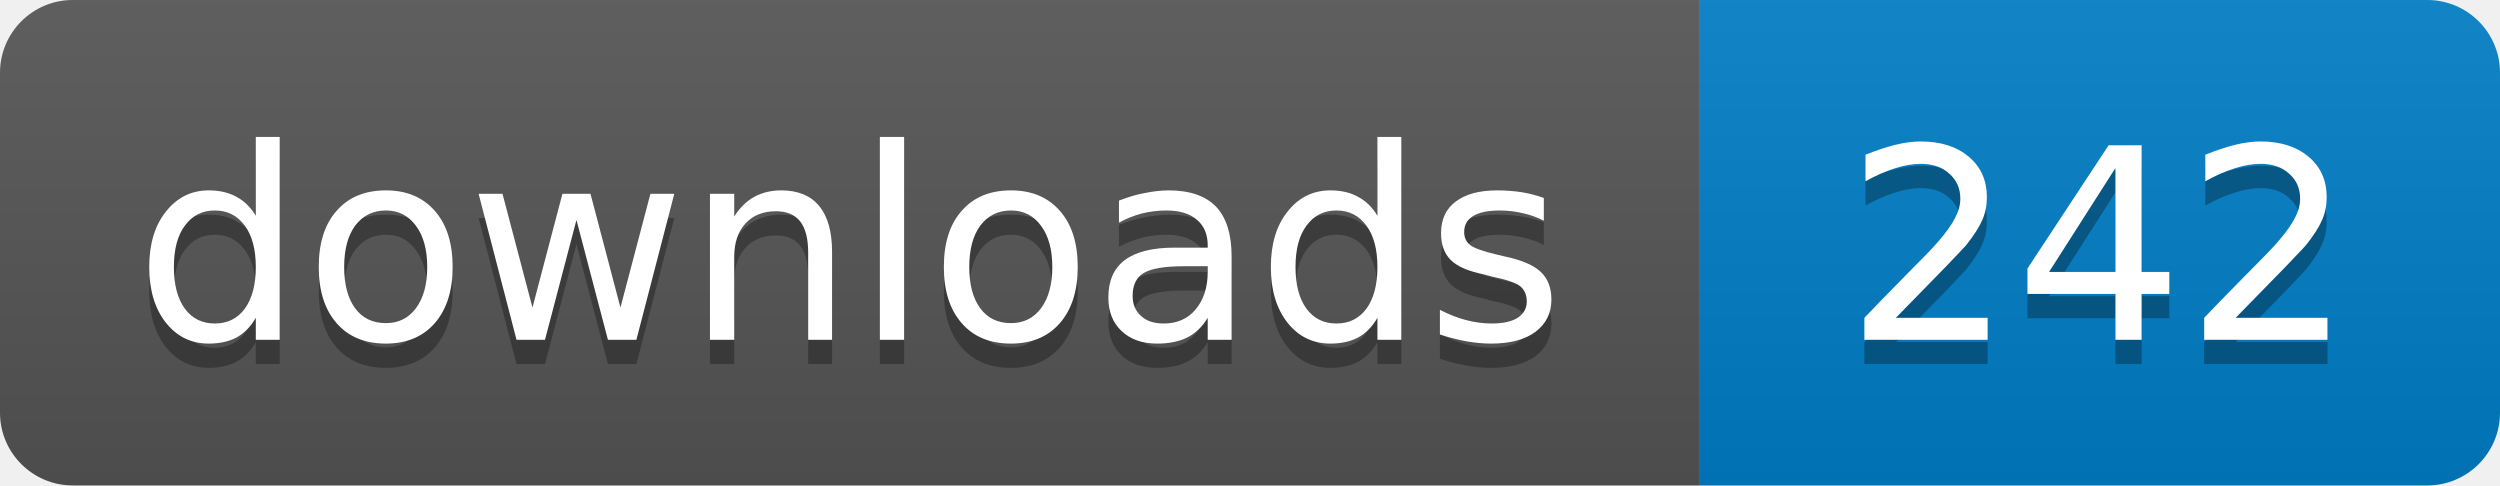
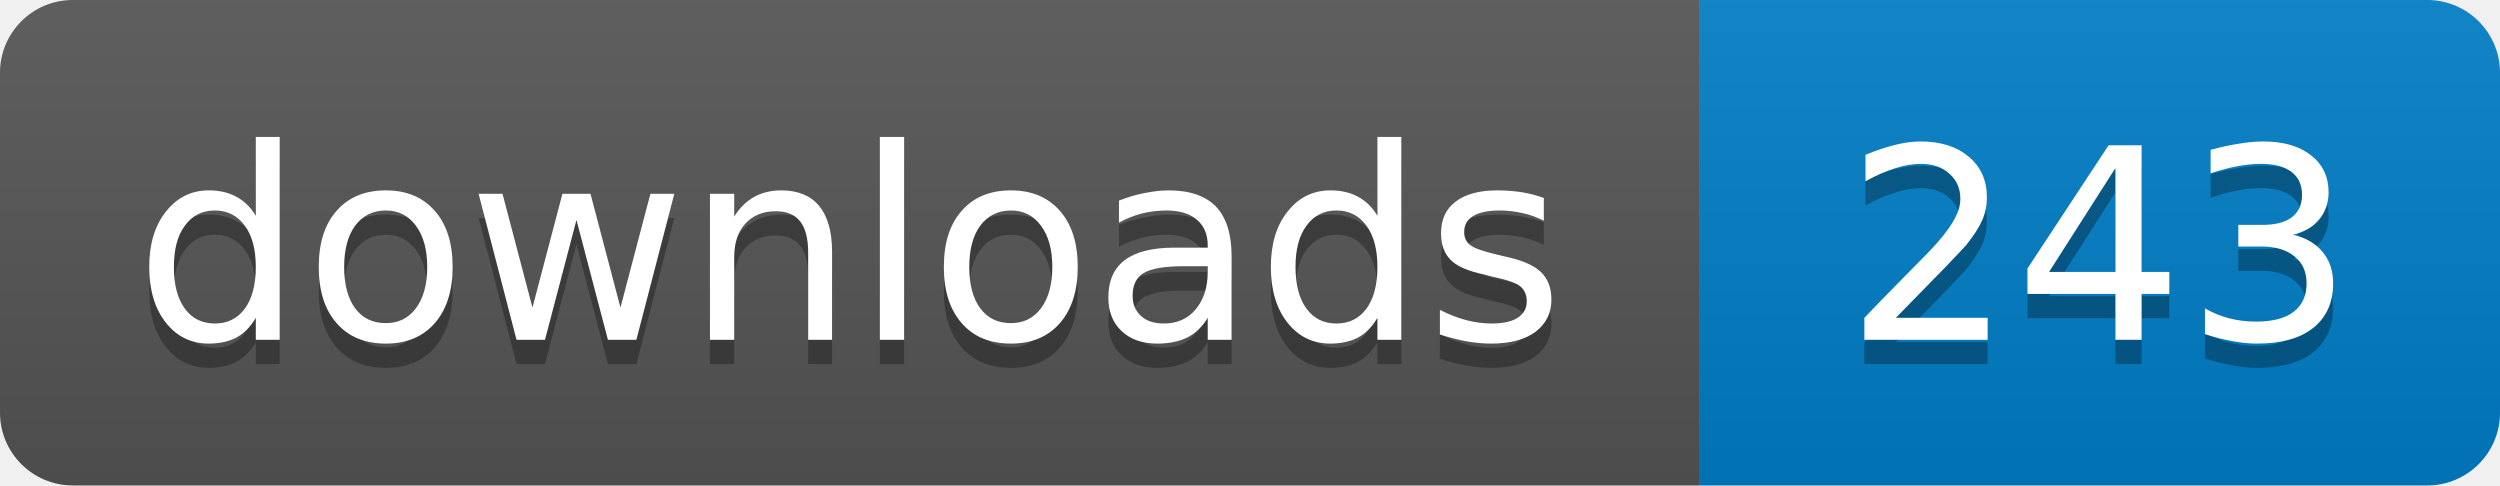
- <svg xmlns="http://www.w3.org/2000/svg" width="103" height="20" role="img" aria-label="downloads: 242">
+ <svg xmlns="http://www.w3.org/2000/svg" width="103" height="20" role="img" aria-label="downloads: 243">
  <linearGradient id="s" x2="0" y2="100%">
    <stop offset="0" stop-color="#bbb" stop-opacity=".1" />
    <stop offset="1" stop-opacity=".1" />
  </linearGradient>
  <clipPath id="r">
    <rect width="103" height="20" rx="3" />
  </clipPath>
  <g clip-path="url(#r)">
    <path fill="#555" d="M0 0h70v20H0z" />
    <path fill="#007ec6" d="M70 0h33v20H70z" />
    <path fill="url(#s)" d="M0 0h103v20H0z" />
  </g>
  <g fill="#fff" text-anchor="middle" font-family="Verdana,Geneva,DejaVu Sans,sans-serif" font-size="11">
    <text x="35" y="15" fill="#010101" fill-opacity=".3">downloads</text>
    <text x="35" y="14">downloads</text>
-     <text x="86.5" y="15" fill="#010101" fill-opacity=".3">242</text>
-     <text x="86.5" y="14">242</text>
+     <text x="86.5" y="15" fill="#010101" fill-opacity=".3">243</text>
+     <text x="86.5" y="14">243</text>
  </g>
</svg>
